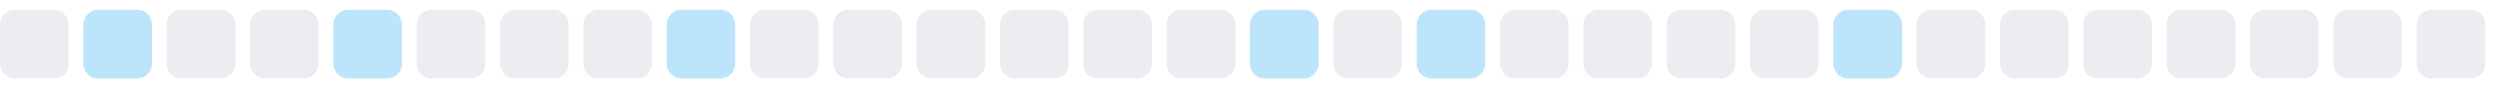
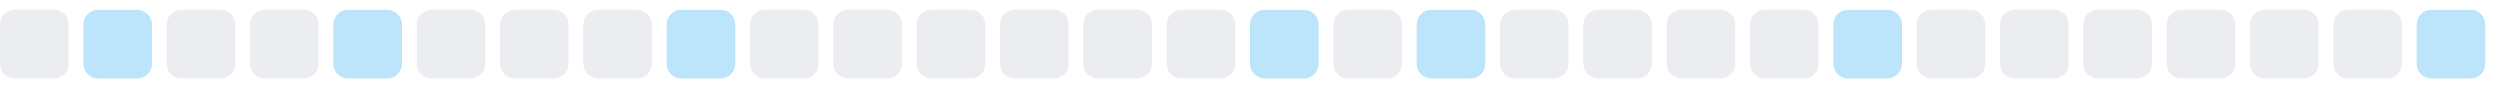
<svg xmlns="http://www.w3.org/2000/svg" width="255" height="9">
  <style>
        .level0 { fill: #ebedf0; }
        .level1 { fill: #bce4fa; }
        .level2 { fill: #75c7f7; }
        .level3 { fill: #30a9f2; }
        .level4 { fill: #008ee6; }
        @media (prefers-color-scheme: dark) {
          .level0 { fill: #161b22; }
          .level1 { fill: #0b3b5c; }
          .level2 { fill: #0a6299; }
          .level3 { fill: #008ee6; }
          .level4 { fill: #5bc4ff; }
        }
      </style>
  <rect x="0.0" y="1" width="7" height="7" rx="1.5" ry="1.5" class="level0" />
  <rect x="8.5" y="1" width="7" height="7" rx="1.5" ry="1.5" class="level1" />
  <rect x="17.0" y="1" width="7" height="7" rx="1.5" ry="1.5" class="level0" />
  <rect x="25.5" y="1" width="7" height="7" rx="1.5" ry="1.5" class="level0" />
  <rect x="34.0" y="1" width="7" height="7" rx="1.5" ry="1.5" class="level1" />
  <rect x="42.5" y="1" width="7" height="7" rx="1.5" ry="1.5" class="level0" />
  <rect x="51.0" y="1" width="7" height="7" rx="1.5" ry="1.5" class="level0" />
  <rect x="59.5" y="1" width="7" height="7" rx="1.5" ry="1.5" class="level0" />
  <rect x="68.0" y="1" width="7" height="7" rx="1.5" ry="1.5" class="level1" />
  <rect x="76.5" y="1" width="7" height="7" rx="1.5" ry="1.5" class="level0" />
  <rect x="85.0" y="1" width="7" height="7" rx="1.5" ry="1.5" class="level0" />
  <rect x="93.5" y="1" width="7" height="7" rx="1.5" ry="1.5" class="level0" />
  <rect x="102.0" y="1" width="7" height="7" rx="1.5" ry="1.5" class="level0" />
  <rect x="110.5" y="1" width="7" height="7" rx="1.5" ry="1.5" class="level0" />
  <rect x="119.0" y="1" width="7" height="7" rx="1.5" ry="1.5" class="level0" />
  <rect x="127.5" y="1" width="7" height="7" rx="1.5" ry="1.5" class="level1" />
  <rect x="136.0" y="1" width="7" height="7" rx="1.5" ry="1.5" class="level0" />
  <rect x="144.5" y="1" width="7" height="7" rx="1.5" ry="1.5" class="level1" />
  <rect x="153.0" y="1" width="7" height="7" rx="1.5" ry="1.5" class="level0" />
  <rect x="161.5" y="1" width="7" height="7" rx="1.5" ry="1.5" class="level0" />
  <rect x="170.0" y="1" width="7" height="7" rx="1.5" ry="1.5" class="level0" />
  <rect x="178.5" y="1" width="7" height="7" rx="1.5" ry="1.5" class="level0" />
  <rect x="187.0" y="1" width="7" height="7" rx="1.5" ry="1.5" class="level1" />
  <rect x="195.5" y="1" width="7" height="7" rx="1.5" ry="1.5" class="level0" />
  <rect x="204.0" y="1" width="7" height="7" rx="1.5" ry="1.5" class="level0" />
  <rect x="212.5" y="1" width="7" height="7" rx="1.5" ry="1.5" class="level0" />
  <rect x="221.0" y="1" width="7" height="7" rx="1.5" ry="1.5" class="level0" />
  <rect x="229.5" y="1" width="7" height="7" rx="1.5" ry="1.5" class="level0" />
  <rect x="238.0" y="1" width="7" height="7" rx="1.5" ry="1.5" class="level0" />
-   <rect x="246.5" y="1" width="7" height="7" rx="1.5" ry="1.5" class="level0" />
+   <rect x="246.5" y="1" width="7" height="7" rx="1.5" ry="1.5" class="level1" />
</svg>
